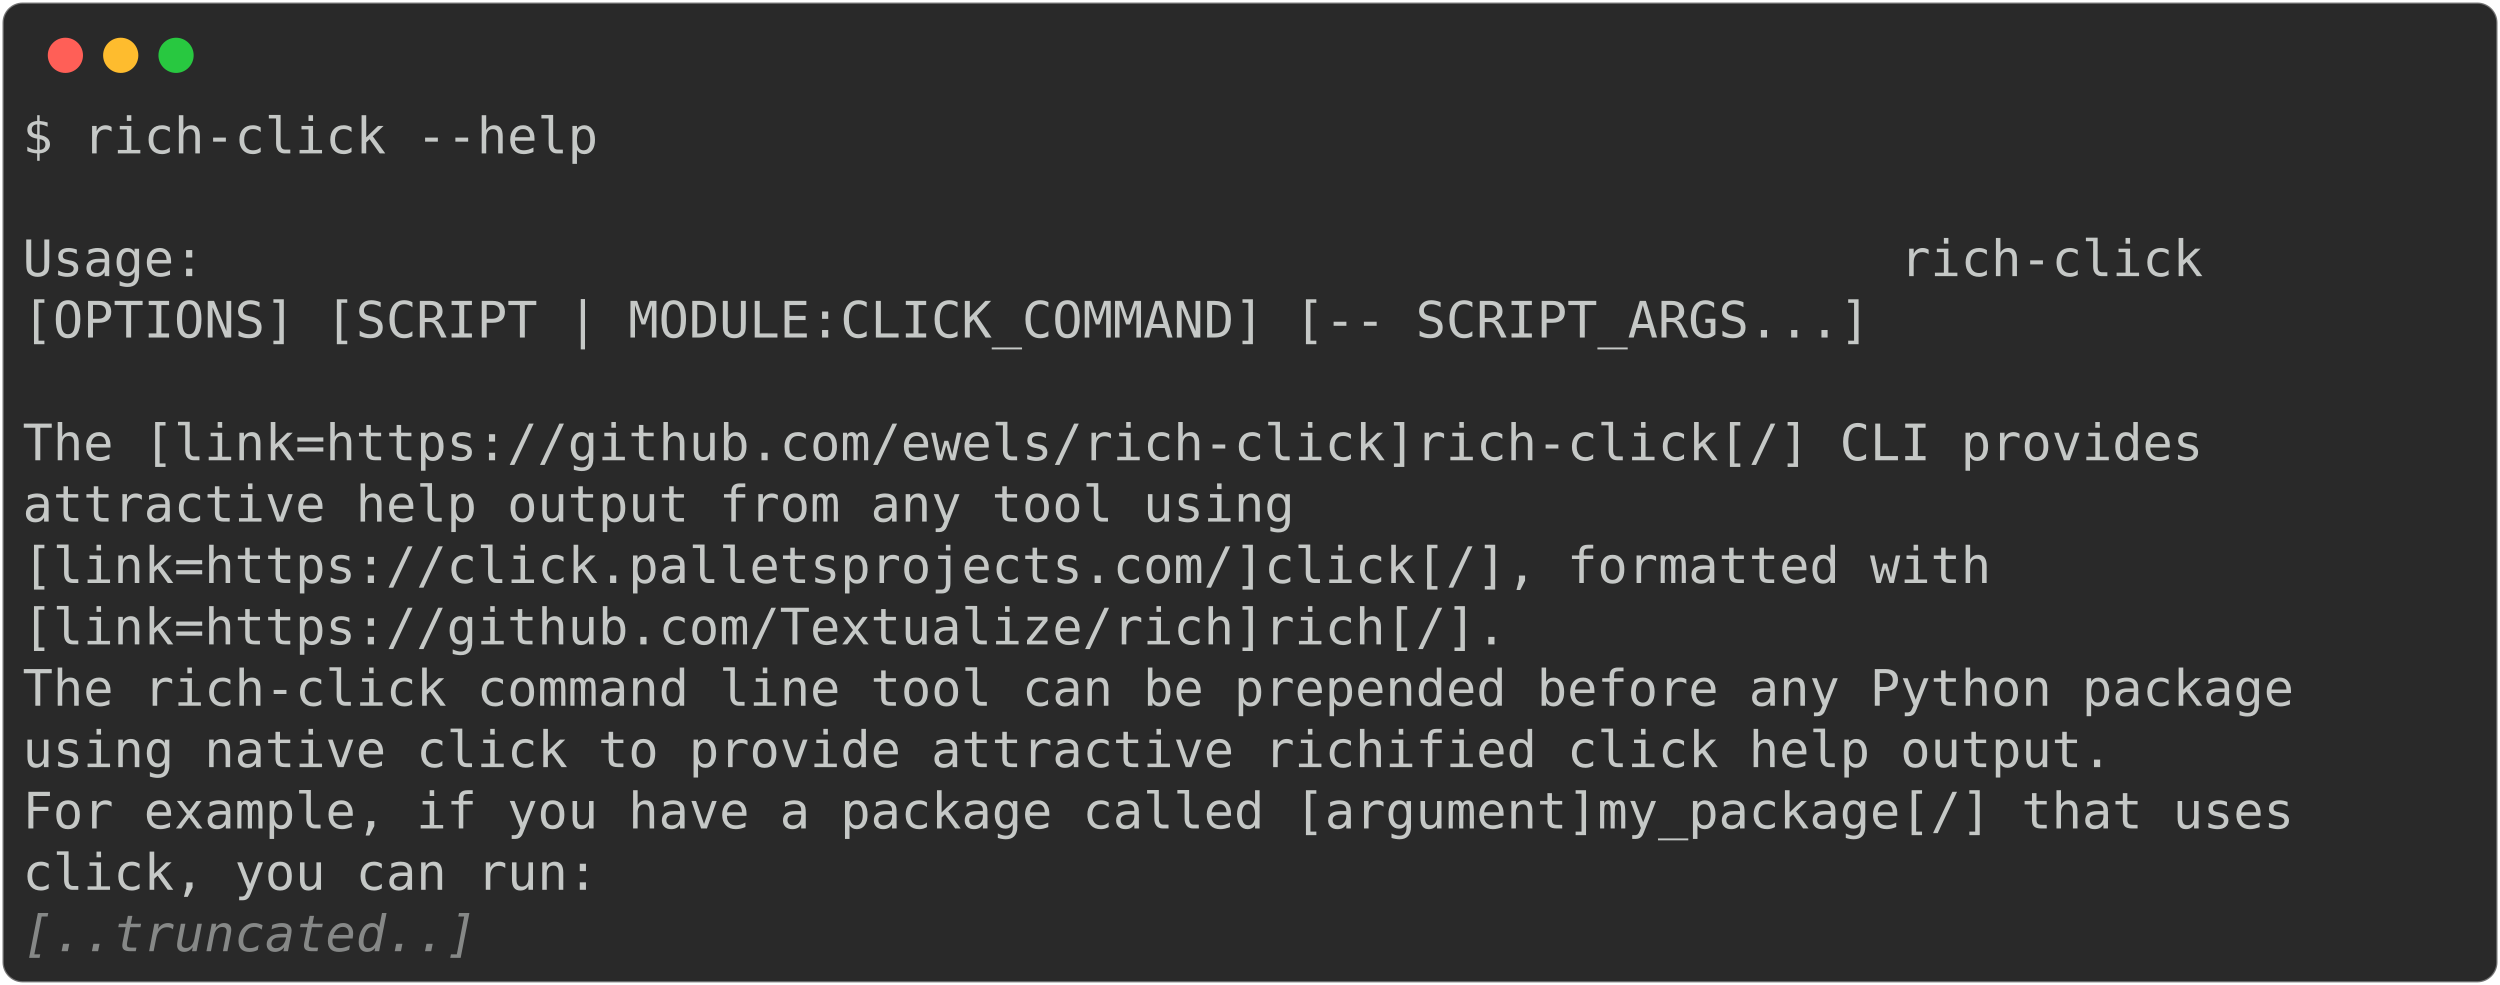
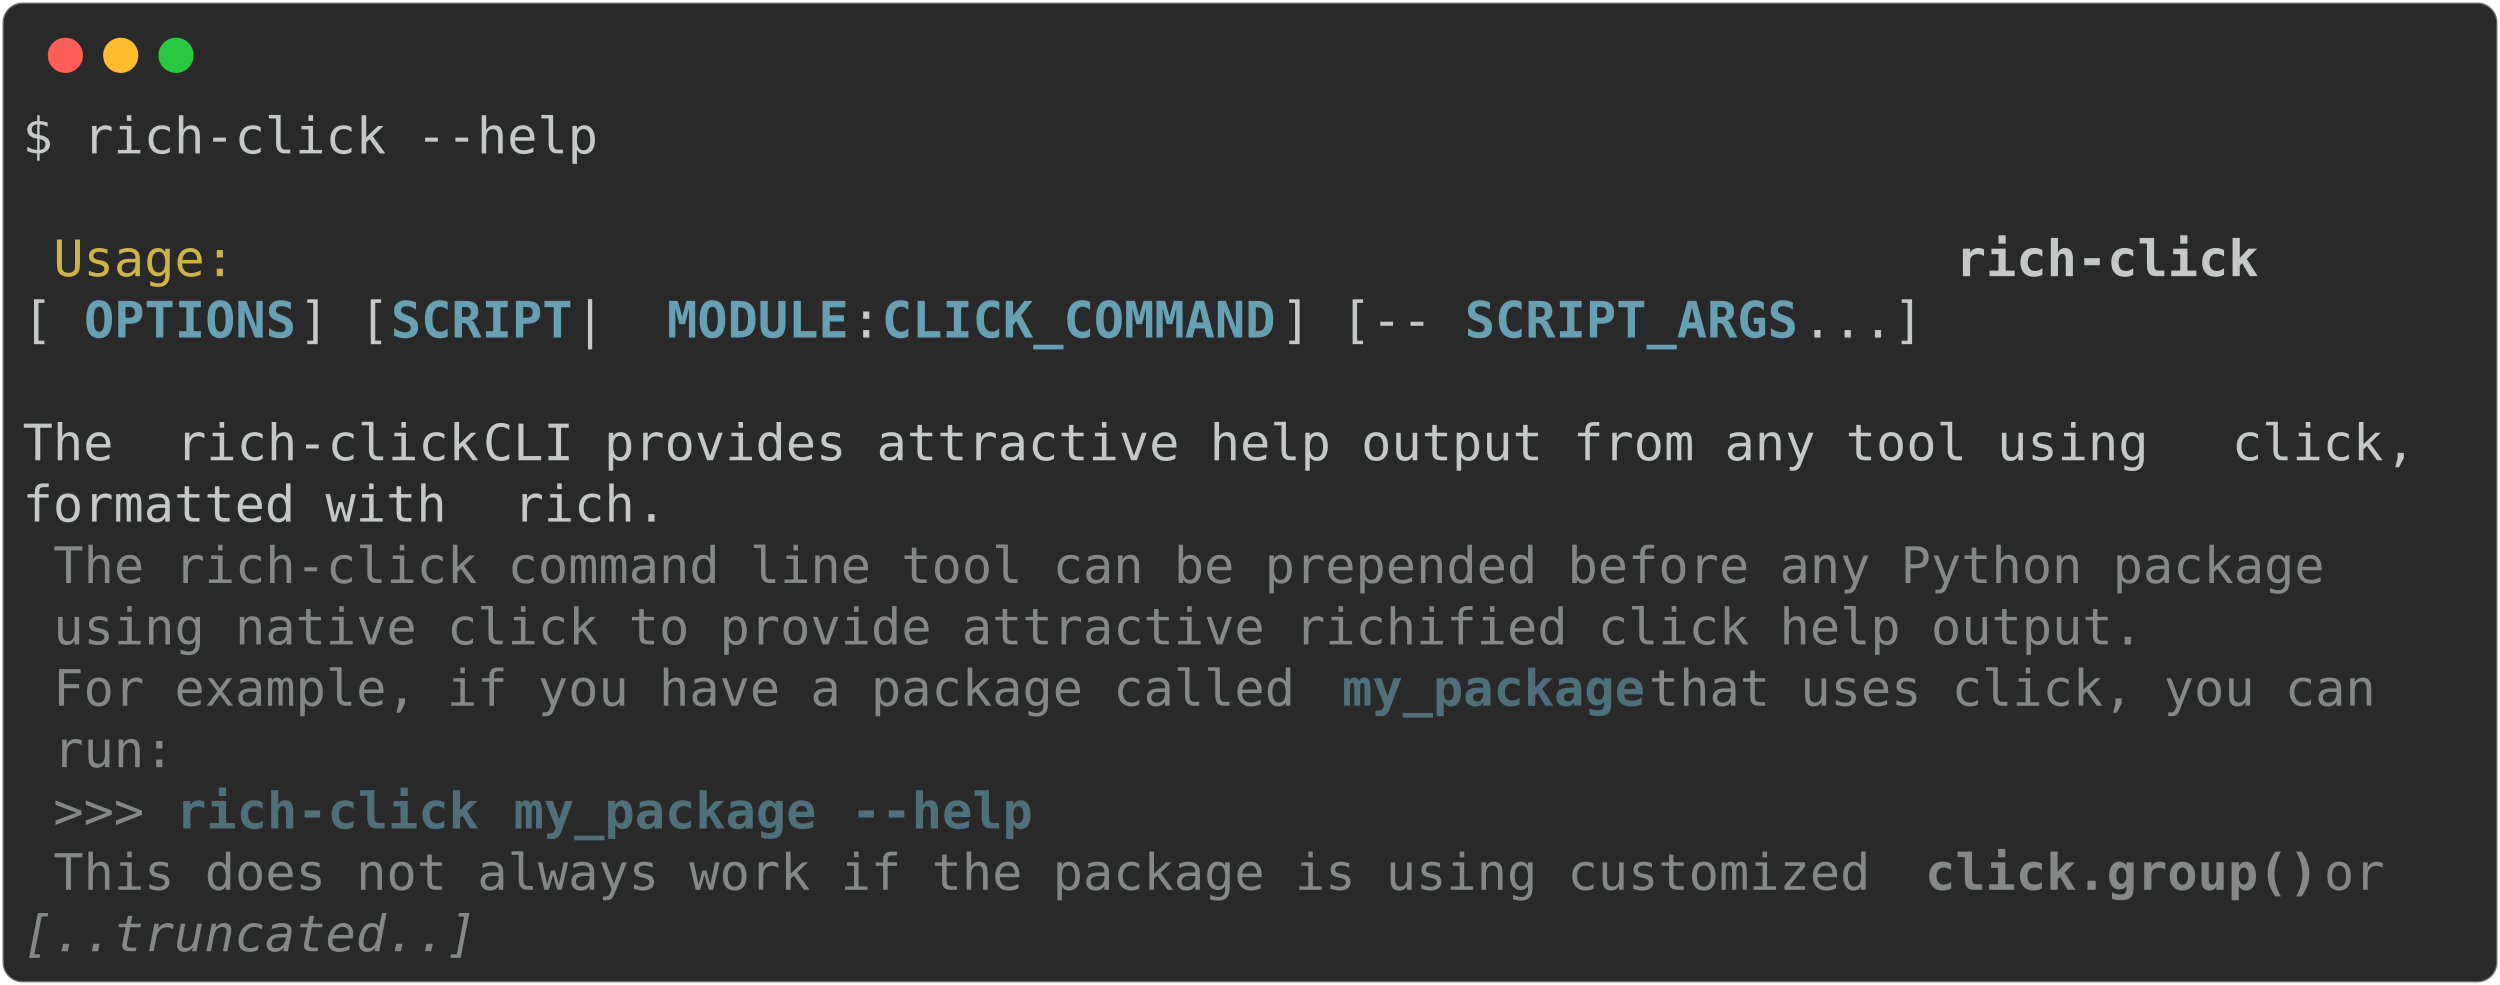
<svg xmlns="http://www.w3.org/2000/svg" class="rich-terminal" viewBox="0 0 994 391.6">
  <style>

    @font-face {
        font-family: "Fira Code";
        src: local("FiraCode-Regular"),
                url("https://cdnjs.cloudflare.com/ajax/libs/firacode/6.2.0/woff2/FiraCode-Regular.woff2") format("woff2"),
                url("https://cdnjs.cloudflare.com/ajax/libs/firacode/6.2.0/woff/FiraCode-Regular.woff") format("woff");
        font-style: normal;
        font-weight: 400;
    }
    @font-face {
        font-family: "Fira Code";
        src: local("FiraCode-Bold"),
                url("https://cdnjs.cloudflare.com/ajax/libs/firacode/6.2.0/woff2/FiraCode-Bold.woff2") format("woff2"),
                url("https://cdnjs.cloudflare.com/ajax/libs/firacode/6.2.0/woff/FiraCode-Bold.woff") format("woff");
        font-style: bold;
        font-weight: 700;
    }

-     .terminal-2520414623-matrix {
+     .terminal-539408552-matrix {
        font-family: Fira Code, monospace;
        font-size: 20px;
        line-height: 24.4px;
        font-variant-east-asian: full-width;
    }

-     .terminal-2520414623-title {
+     .terminal-539408552-title {
        font-size: 18px;
        font-weight: bold;
        font-family: arial;
    }

-     .terminal-2520414623-r1 { fill: #c5c8c6 }
- .terminal-2520414623-r2 { fill: #868887;font-style: italic; }
+     .terminal-539408552-r1 { fill: #c5c8c6 }
+ .terminal-539408552-r2 { fill: #d0b344 }
+ .terminal-539408552-r3 { fill: #c5c8c6;font-weight: bold }
+ .terminal-539408552-r4 { fill: #68a0b3;font-weight: bold }
+ .terminal-539408552-r5 { fill: #868887 }
+ .terminal-539408552-r6 { fill: #4e707b;font-weight: bold }
+ .terminal-539408552-r7 { fill: #868887;font-weight: bold }
+ .terminal-539408552-r8 { fill: #868887;font-style: italic; }
    </style>
  <defs>
-     <clipPath id="terminal-2520414623-clip-terminal">
+     <clipPath id="terminal-539408552-clip-terminal">
      <rect x="0" y="0" width="975.0" height="340.6" />
    </clipPath>
-     <clipPath id="terminal-2520414623-line-0">
+     <clipPath id="terminal-539408552-line-0">
      <rect x="0" y="1.5" width="976" height="24.65" />
    </clipPath>
-     <clipPath id="terminal-2520414623-line-1">
+     <clipPath id="terminal-539408552-line-1">
      <rect x="0" y="25.9" width="976" height="24.65" />
    </clipPath>
-     <clipPath id="terminal-2520414623-line-2">
+     <clipPath id="terminal-539408552-line-2">
      <rect x="0" y="50.3" width="976" height="24.65" />
    </clipPath>
-     <clipPath id="terminal-2520414623-line-3">
+     <clipPath id="terminal-539408552-line-3">
      <rect x="0" y="74.7" width="976" height="24.65" />
    </clipPath>
-     <clipPath id="terminal-2520414623-line-4">
+     <clipPath id="terminal-539408552-line-4">
      <rect x="0" y="99.1" width="976" height="24.65" />
    </clipPath>
-     <clipPath id="terminal-2520414623-line-5">
+     <clipPath id="terminal-539408552-line-5">
      <rect x="0" y="123.5" width="976" height="24.65" />
    </clipPath>
-     <clipPath id="terminal-2520414623-line-6">
+     <clipPath id="terminal-539408552-line-6">
      <rect x="0" y="147.9" width="976" height="24.65" />
    </clipPath>
-     <clipPath id="terminal-2520414623-line-7">
+     <clipPath id="terminal-539408552-line-7">
      <rect x="0" y="172.3" width="976" height="24.65" />
    </clipPath>
-     <clipPath id="terminal-2520414623-line-8">
+     <clipPath id="terminal-539408552-line-8">
      <rect x="0" y="196.7" width="976" height="24.65" />
    </clipPath>
-     <clipPath id="terminal-2520414623-line-9">
+     <clipPath id="terminal-539408552-line-9">
      <rect x="0" y="221.1" width="976" height="24.65" />
    </clipPath>
-     <clipPath id="terminal-2520414623-line-10">
+     <clipPath id="terminal-539408552-line-10">
      <rect x="0" y="245.5" width="976" height="24.65" />
    </clipPath>
-     <clipPath id="terminal-2520414623-line-11">
+     <clipPath id="terminal-539408552-line-11">
      <rect x="0" y="269.9" width="976" height="24.65" />
    </clipPath>
-     <clipPath id="terminal-2520414623-line-12">
+     <clipPath id="terminal-539408552-line-12">
      <rect x="0" y="294.3" width="976" height="24.65" />
    </clipPath>
  </defs>
  <rect fill="#292929" stroke="rgba(255,255,255,0.35)" stroke-width="1" x="1" y="1" width="992" height="389.6" rx="8" />
  <g transform="translate(26,22)">
    <circle cx="0" cy="0" r="7" fill="#ff5f57" />
    <circle cx="22" cy="0" r="7" fill="#febc2e" />
    <circle cx="44" cy="0" r="7" fill="#28c840" />
  </g>
-   <g transform="translate(9, 41)" clip-path="url(#terminal-2520414623-clip-terminal)">
-     <g class="terminal-2520414623-matrix">
-       <text class="terminal-2520414623-r1" x="0" y="20" textLength="231.8" clip-path="url(#terminal-2520414623-line-0)">$ rich-click --help</text>
-       <text class="terminal-2520414623-r1" x="976" y="20" textLength="12.2" clip-path="url(#terminal-2520414623-line-0)">
+   <g transform="translate(9, 41)" clip-path="url(#terminal-539408552-clip-terminal)">
+     <g class="terminal-539408552-matrix">
+       <text class="terminal-539408552-r1" x="0" y="20" textLength="231.8" clip-path="url(#terminal-539408552-line-0)">$ rich-click --help</text>
+       <text class="terminal-539408552-r1" x="976" y="20" textLength="12.2" clip-path="url(#terminal-539408552-line-0)">
</text>
-       <text class="terminal-2520414623-r1" x="976" y="44.4" textLength="12.2" clip-path="url(#terminal-2520414623-line-1)">
+       <text class="terminal-539408552-r1" x="976" y="44.4" textLength="12.2" clip-path="url(#terminal-539408552-line-1)">
</text>
-       <text class="terminal-2520414623-r1" x="0" y="68.8" textLength="976" clip-path="url(#terminal-2520414623-line-2)"> Usage:                                                        rich-click       </text>
-       <text class="terminal-2520414623-r1" x="976" y="68.8" textLength="12.2" clip-path="url(#terminal-2520414623-line-2)">
+       <text class="terminal-539408552-r2" x="12.2" y="68.8" textLength="744.2" clip-path="url(#terminal-539408552-line-2)">Usage:                                                       </text>
+       <text class="terminal-539408552-r3" x="768.6" y="68.8" textLength="122" clip-path="url(#terminal-539408552-line-2)">rich-click</text>
+       <text class="terminal-539408552-r1" x="976" y="68.8" textLength="12.2" clip-path="url(#terminal-539408552-line-2)">
</text>
-       <text class="terminal-2520414623-r1" x="0" y="93.2" textLength="976" clip-path="url(#terminal-2520414623-line-3)"> [OPTIONS] [SCRIPT | MODULE:CLICK_COMMAND] [-- SCRIPT_ARGS...]                  </text>
-       <text class="terminal-2520414623-r1" x="976" y="93.2" textLength="12.2" clip-path="url(#terminal-2520414623-line-3)">
+       <text class="terminal-539408552-r1" x="0" y="93.2" textLength="24.4" clip-path="url(#terminal-539408552-line-3)"> [</text>
+       <text class="terminal-539408552-r4" x="24.4" y="93.2" textLength="85.4" clip-path="url(#terminal-539408552-line-3)">OPTIONS</text>
+       <text class="terminal-539408552-r1" x="109.8" y="93.2" textLength="36.6" clip-path="url(#terminal-539408552-line-3)">] [</text>
+       <text class="terminal-539408552-r4" x="146.4" y="93.2" textLength="73.2" clip-path="url(#terminal-539408552-line-3)">SCRIPT</text>
+       <text class="terminal-539408552-r1" x="219.6" y="93.2" textLength="36.6" clip-path="url(#terminal-539408552-line-3)"> | </text>
+       <text class="terminal-539408552-r4" x="256.2" y="93.2" textLength="73.2" clip-path="url(#terminal-539408552-line-3)">MODULE</text>
+       <text class="terminal-539408552-r1" x="329.4" y="93.2" textLength="12.2" clip-path="url(#terminal-539408552-line-3)">:</text>
+       <text class="terminal-539408552-r4" x="341.6" y="93.2" textLength="158.6" clip-path="url(#terminal-539408552-line-3)">CLICK_COMMAND</text>
+       <text class="terminal-539408552-r1" x="500.2" y="93.2" textLength="73.2" clip-path="url(#terminal-539408552-line-3)">] [-- </text>
+       <text class="terminal-539408552-r4" x="573.4" y="93.2" textLength="134.2" clip-path="url(#terminal-539408552-line-3)">SCRIPT_ARGS</text>
+       <text class="terminal-539408552-r1" x="707.6" y="93.2" textLength="268.4" clip-path="url(#terminal-539408552-line-3)">...]                  </text>
+       <text class="terminal-539408552-r1" x="976" y="93.2" textLength="12.2" clip-path="url(#terminal-539408552-line-3)">
</text>
-       <text class="terminal-2520414623-r1" x="976" y="117.6" textLength="12.2" clip-path="url(#terminal-2520414623-line-4)">
+       <text class="terminal-539408552-r1" x="976" y="117.6" textLength="12.2" clip-path="url(#terminal-539408552-line-4)">
</text>
-       <text class="terminal-2520414623-r1" x="0" y="142" textLength="976" clip-path="url(#terminal-2520414623-line-5)"> The [link=https://github.com/ewels/rich-click]rich-click[/] CLI provides       </text>
-       <text class="terminal-2520414623-r1" x="976" y="142" textLength="12.2" clip-path="url(#terminal-2520414623-line-5)">
+       <text class="terminal-539408552-r1" x="0" y="142" textLength="61" clip-path="url(#terminal-539408552-line-5)"> The </text>
+       <text class="terminal-539408552-r1" x="61" y="142" textLength="122" clip-path="url(#terminal-539408552-line-5)">rich-click</text>
+       <text class="terminal-539408552-r1" x="183" y="142" textLength="695.4" clip-path="url(#terminal-539408552-line-5)"> CLI provides attractive help output from any tool using </text>
+       <text class="terminal-539408552-r1" x="878.4" y="142" textLength="61" clip-path="url(#terminal-539408552-line-5)">click</text>
+       <text class="terminal-539408552-r1" x="939.4" y="142" textLength="36.6" clip-path="url(#terminal-539408552-line-5)">,  </text>
+       <text class="terminal-539408552-r1" x="976" y="142" textLength="12.2" clip-path="url(#terminal-539408552-line-5)">
</text>
-       <text class="terminal-2520414623-r1" x="0" y="166.4" textLength="976" clip-path="url(#terminal-2520414623-line-6)"> attractive help output from any tool using                                     </text>
-       <text class="terminal-2520414623-r1" x="976" y="166.4" textLength="12.2" clip-path="url(#terminal-2520414623-line-6)">
+       <text class="terminal-539408552-r1" x="0" y="166.4" textLength="195.2" clip-path="url(#terminal-539408552-line-6)"> formatted with </text>
+       <text class="terminal-539408552-r1" x="195.2" y="166.4" textLength="48.8" clip-path="url(#terminal-539408552-line-6)">rich</text>
+       <text class="terminal-539408552-r1" x="244" y="166.4" textLength="732" clip-path="url(#terminal-539408552-line-6)">.                                                           </text>
+       <text class="terminal-539408552-r1" x="976" y="166.4" textLength="12.2" clip-path="url(#terminal-539408552-line-6)">
</text>
-       <text class="terminal-2520414623-r1" x="0" y="190.8" textLength="976" clip-path="url(#terminal-2520414623-line-7)"> [link=https://click.palletsprojects.com/]click[/], formatted with              </text>
-       <text class="terminal-2520414623-r1" x="976" y="190.8" textLength="12.2" clip-path="url(#terminal-2520414623-line-7)">
+       <text class="terminal-539408552-r5" x="12.2" y="190.8" textLength="927.2" clip-path="url(#terminal-539408552-line-7)">The rich-click command line tool can be prepended before any Python package </text>
+       <text class="terminal-539408552-r1" x="976" y="190.8" textLength="12.2" clip-path="url(#terminal-539408552-line-7)">
</text>
-       <text class="terminal-2520414623-r1" x="0" y="215.2" textLength="976" clip-path="url(#terminal-2520414623-line-8)"> [link=https://github.com/Textualize/rich]rich[/].                              </text>
-       <text class="terminal-2520414623-r1" x="976" y="215.2" textLength="12.2" clip-path="url(#terminal-2520414623-line-8)">
+       <text class="terminal-539408552-r5" x="12.2" y="215.2" textLength="841.8" clip-path="url(#terminal-539408552-line-8)">using native click to provide attractive richified click help output.</text>
+       <text class="terminal-539408552-r1" x="976" y="215.2" textLength="12.2" clip-path="url(#terminal-539408552-line-8)">
</text>
-       <text class="terminal-2520414623-r1" x="0" y="239.6" textLength="976" clip-path="url(#terminal-2520414623-line-9)"> The rich-click command line tool can be prepended before any Python package    </text>
-       <text class="terminal-2520414623-r1" x="976" y="239.6" textLength="12.2" clip-path="url(#terminal-2520414623-line-9)">
+       <text class="terminal-539408552-r5" x="12.2" y="239.6" textLength="512.4" clip-path="url(#terminal-539408552-line-9)">For example, if you have a package called </text>
+       <text class="terminal-539408552-r6" x="524.6" y="239.6" textLength="122" clip-path="url(#terminal-539408552-line-9)">my_package</text>
+       <text class="terminal-539408552-r5" x="646.6" y="239.6" textLength="317.2" clip-path="url(#terminal-539408552-line-9)"> that uses click, you can </text>
+       <text class="terminal-539408552-r1" x="976" y="239.6" textLength="12.2" clip-path="url(#terminal-539408552-line-9)">
</text>
-       <text class="terminal-2520414623-r1" x="0" y="264" textLength="976" clip-path="url(#terminal-2520414623-line-10)"> using native click to provide attractive richified click help output.          </text>
-       <text class="terminal-2520414623-r1" x="976" y="264" textLength="12.2" clip-path="url(#terminal-2520414623-line-10)">
+       <text class="terminal-539408552-r5" x="12.2" y="264" textLength="48.8" clip-path="url(#terminal-539408552-line-10)">run:</text>
+       <text class="terminal-539408552-r1" x="976" y="264" textLength="12.2" clip-path="url(#terminal-539408552-line-10)">
</text>
-       <text class="terminal-2520414623-r1" x="0" y="288.4" textLength="976" clip-path="url(#terminal-2520414623-line-11)"> For example, if you have a package called [argument]my_package[/] that uses    </text>
-       <text class="terminal-2520414623-r1" x="976" y="288.4" textLength="12.2" clip-path="url(#terminal-2520414623-line-11)">
+       <text class="terminal-539408552-r5" x="12.2" y="288.4" textLength="48.8" clip-path="url(#terminal-539408552-line-11)">&gt;&gt;&gt; </text>
+       <text class="terminal-539408552-r6" x="61" y="288.4" textLength="122" clip-path="url(#terminal-539408552-line-11)">rich-click</text>
+       <text class="terminal-539408552-r6" x="195.2" y="288.4" textLength="122" clip-path="url(#terminal-539408552-line-11)">my_package</text>
+       <text class="terminal-539408552-r6" x="329.4" y="288.4" textLength="73.2" clip-path="url(#terminal-539408552-line-11)">--help</text>
+       <text class="terminal-539408552-r1" x="976" y="288.4" textLength="12.2" clip-path="url(#terminal-539408552-line-11)">
</text>
-       <text class="terminal-2520414623-r1" x="0" y="312.8" textLength="976" clip-path="url(#terminal-2520414623-line-12)"> click, you can run:                                                            </text>
-       <text class="terminal-2520414623-r1" x="976" y="312.8" textLength="12.2" clip-path="url(#terminal-2520414623-line-12)">
+       <text class="terminal-539408552-r5" x="12.2" y="312.8" textLength="744.2" clip-path="url(#terminal-539408552-line-12)">This does not always work if the package is using customized </text>
+       <text class="terminal-539408552-r7" x="756.4" y="312.8" textLength="158.6" clip-path="url(#terminal-539408552-line-12)">click.group()</text>
+       <text class="terminal-539408552-r5" x="915" y="312.8" textLength="48.8" clip-path="url(#terminal-539408552-line-12)"> or </text>
+       <text class="terminal-539408552-r1" x="976" y="312.8" textLength="12.2" clip-path="url(#terminal-539408552-line-12)">
</text>
-       <text class="terminal-2520414623-r2" x="0" y="337.2" textLength="183" clip-path="url(#terminal-2520414623-line-13)">[..truncated..]</text>
-       <text class="terminal-2520414623-r1" x="976" y="337.2" textLength="12.2" clip-path="url(#terminal-2520414623-line-13)">
+       <text class="terminal-539408552-r8" x="0" y="337.2" textLength="183" clip-path="url(#terminal-539408552-line-13)">[..truncated..]</text>
+       <text class="terminal-539408552-r1" x="976" y="337.2" textLength="12.2" clip-path="url(#terminal-539408552-line-13)">
</text>
    </g>
  </g>
</svg>
